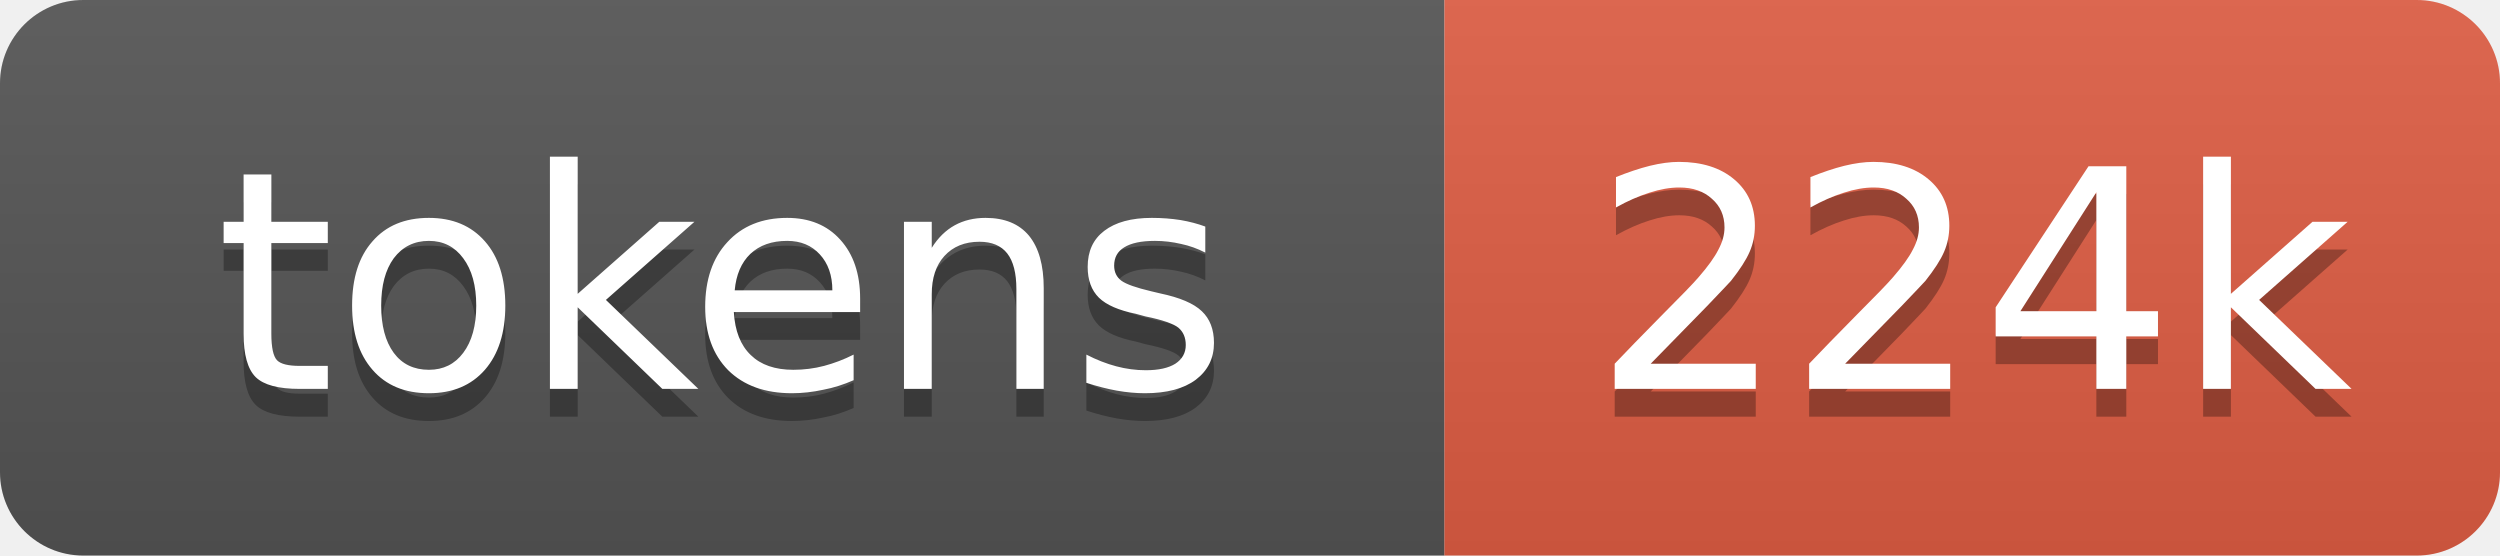
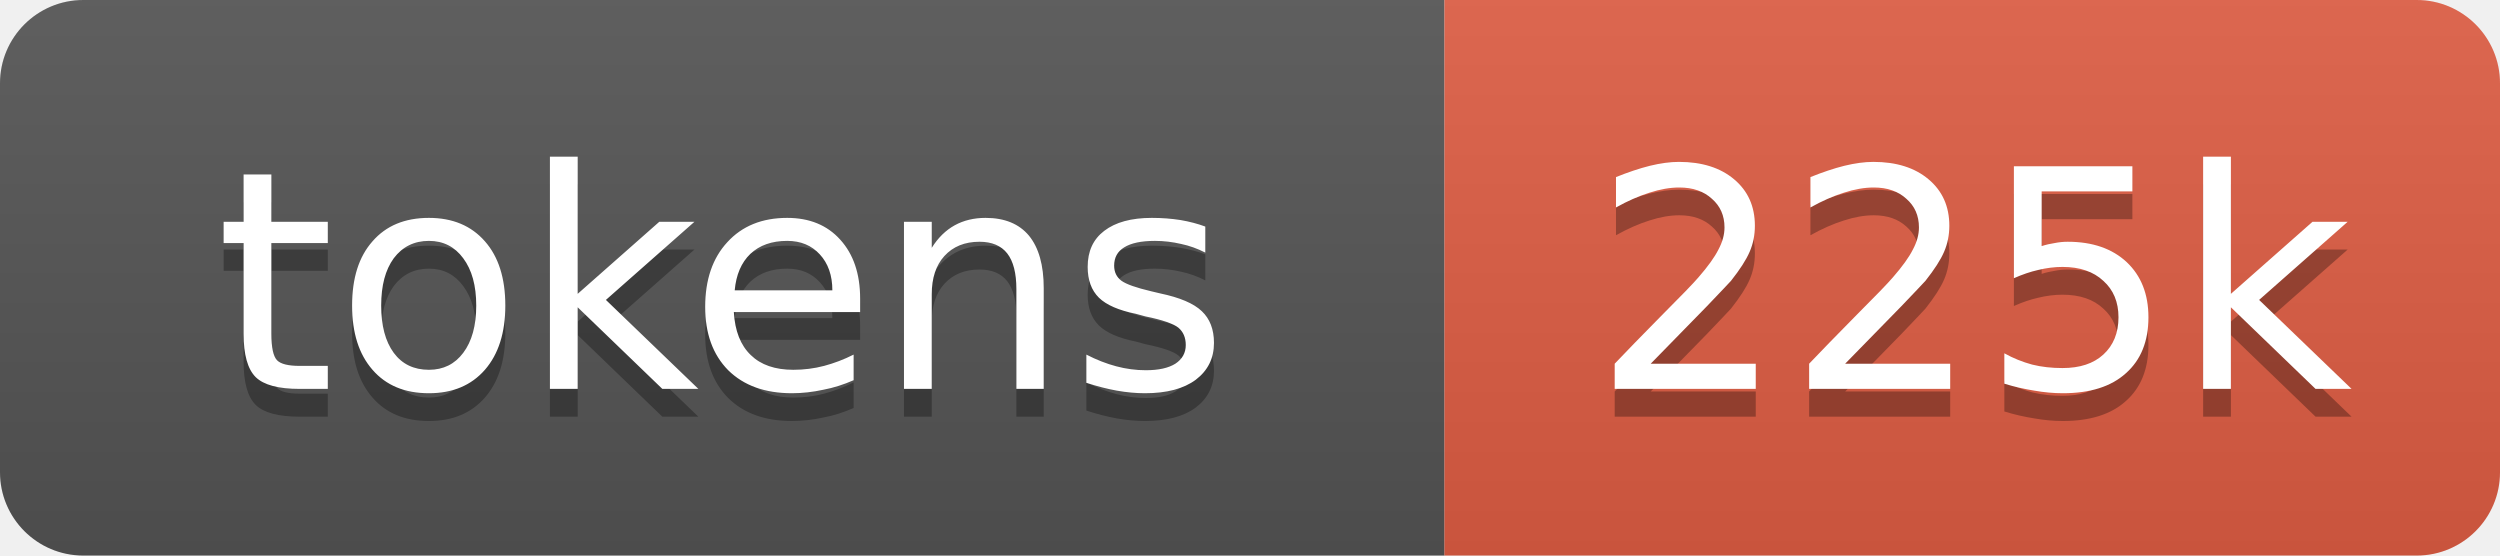
- <svg xmlns="http://www.w3.org/2000/svg" xmlns:xlink="http://www.w3.org/1999/xlink" width="90" height="20" role="img" aria-label="224k tokens, 112% of context window">
+ <svg xmlns="http://www.w3.org/2000/svg" xmlns:xlink="http://www.w3.org/1999/xlink" width="90" height="20" role="img" aria-label="225k tokens, 113% of context window">
  <linearGradient id="s" x2="0" y2="100%">
    <stop offset="0" stop-color="#bbb" stop-opacity=".1" />
    <stop offset="1" stop-opacity=".1" />
  </linearGradient>
  <clipPath id="r">
    <rect width="90" height="20" rx="3" fill="#fff" />
  </clipPath>
  <a xlink:href="https://github.com/nanocoai/nanoclaw/tree/main/repo-tokens">
    <g clip-path="url(#r)">
      <rect width="52" height="20" fill="#555" />
      <rect x="52" width="38" height="20" fill="#e05d44" />
      <rect width="90" height="20" fill="url(#s)" />
      <g fill="#fff" text-anchor="middle" font-family="Verdana,Geneva,DejaVu Sans,sans-serif" font-size="11">
        <text aria-hidden="true" x="26" y="15" fill="#010101" fill-opacity=".3">tokens</text>
        <text x="26" y="14">tokens</text>
-         <text aria-hidden="true" x="71" y="15" fill="#010101" fill-opacity=".3">224k</text>
-         <text x="71" y="14">224k</text>
+         <text aria-hidden="true" x="71" y="15" fill="#010101" fill-opacity=".3">225k</text>
+         <text x="71" y="14">225k</text>
      </g>
    </g>
  </a>
</svg>
